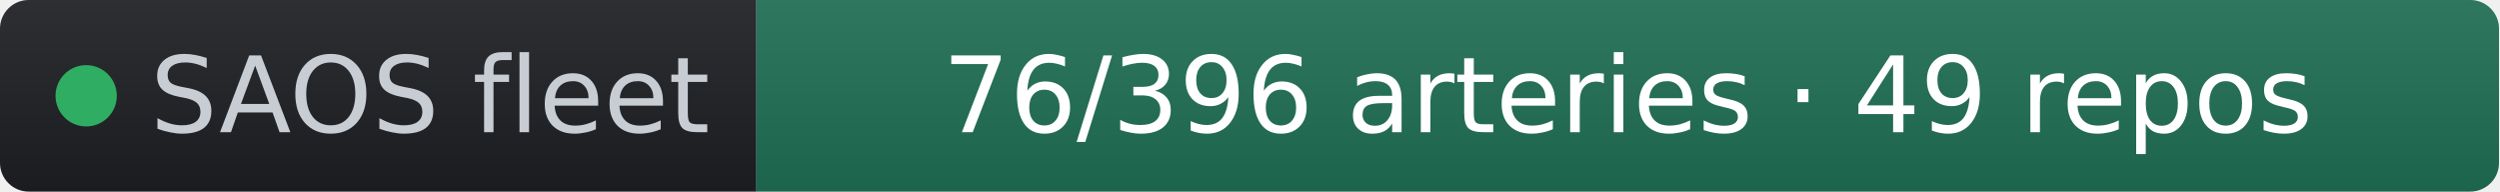
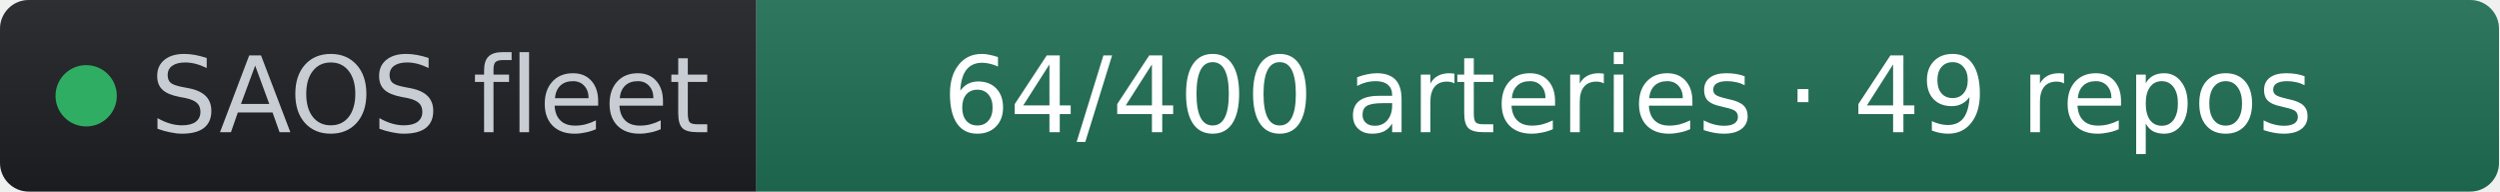
- <svg xmlns="http://www.w3.org/2000/svg" width="261" height="20" role="img" aria-label="SAOS fleet: 76/396 arteries · 49 repos" viewBox="0 0 261 20" font-family="Verdana,Geneva,DejaVu Sans,sans-serif">
+ <svg xmlns="http://www.w3.org/2000/svg" width="261" height="20" role="img" aria-label="SAOS fleet: 64/400 arteries · 49 repos" viewBox="0 0 261 20" font-family="Verdana,Geneva,DejaVu Sans,sans-serif">
  <linearGradient id="s" x2="0" y2="100%">
    <stop offset="0" stop-color="#bbb" stop-opacity=".1" />
    <stop offset="1" stop-opacity=".1" />
  </linearGradient>
  <clipPath id="r">
    <rect width="261" height="20" rx="3" fill="#fff" />
  </clipPath>
  <g clip-path="url(#r)">
    <rect width="79" height="20" fill="#1d1f24" />
    <rect x="79" width="182" height="20" fill="#1f6f54" />
    <rect width="261" height="20" fill="url(#s)" />
  </g>
  <g fill="#fff" text-anchor="middle" font-size="11">
    <circle cx="9" cy="10" r="3.2" fill="#2fae63" />
    <text x="15.7" y="13.8" fill="#c8cdd4" text-anchor="start">SAOS fleet</text>
-     <text x="170" y="13.8" fill="#ffffff">76/396 arteries · 49 repos</text>
+     <text x="170" y="13.8" fill="#ffffff">64/400 arteries · 49 repos</text>
  </g>
</svg>
